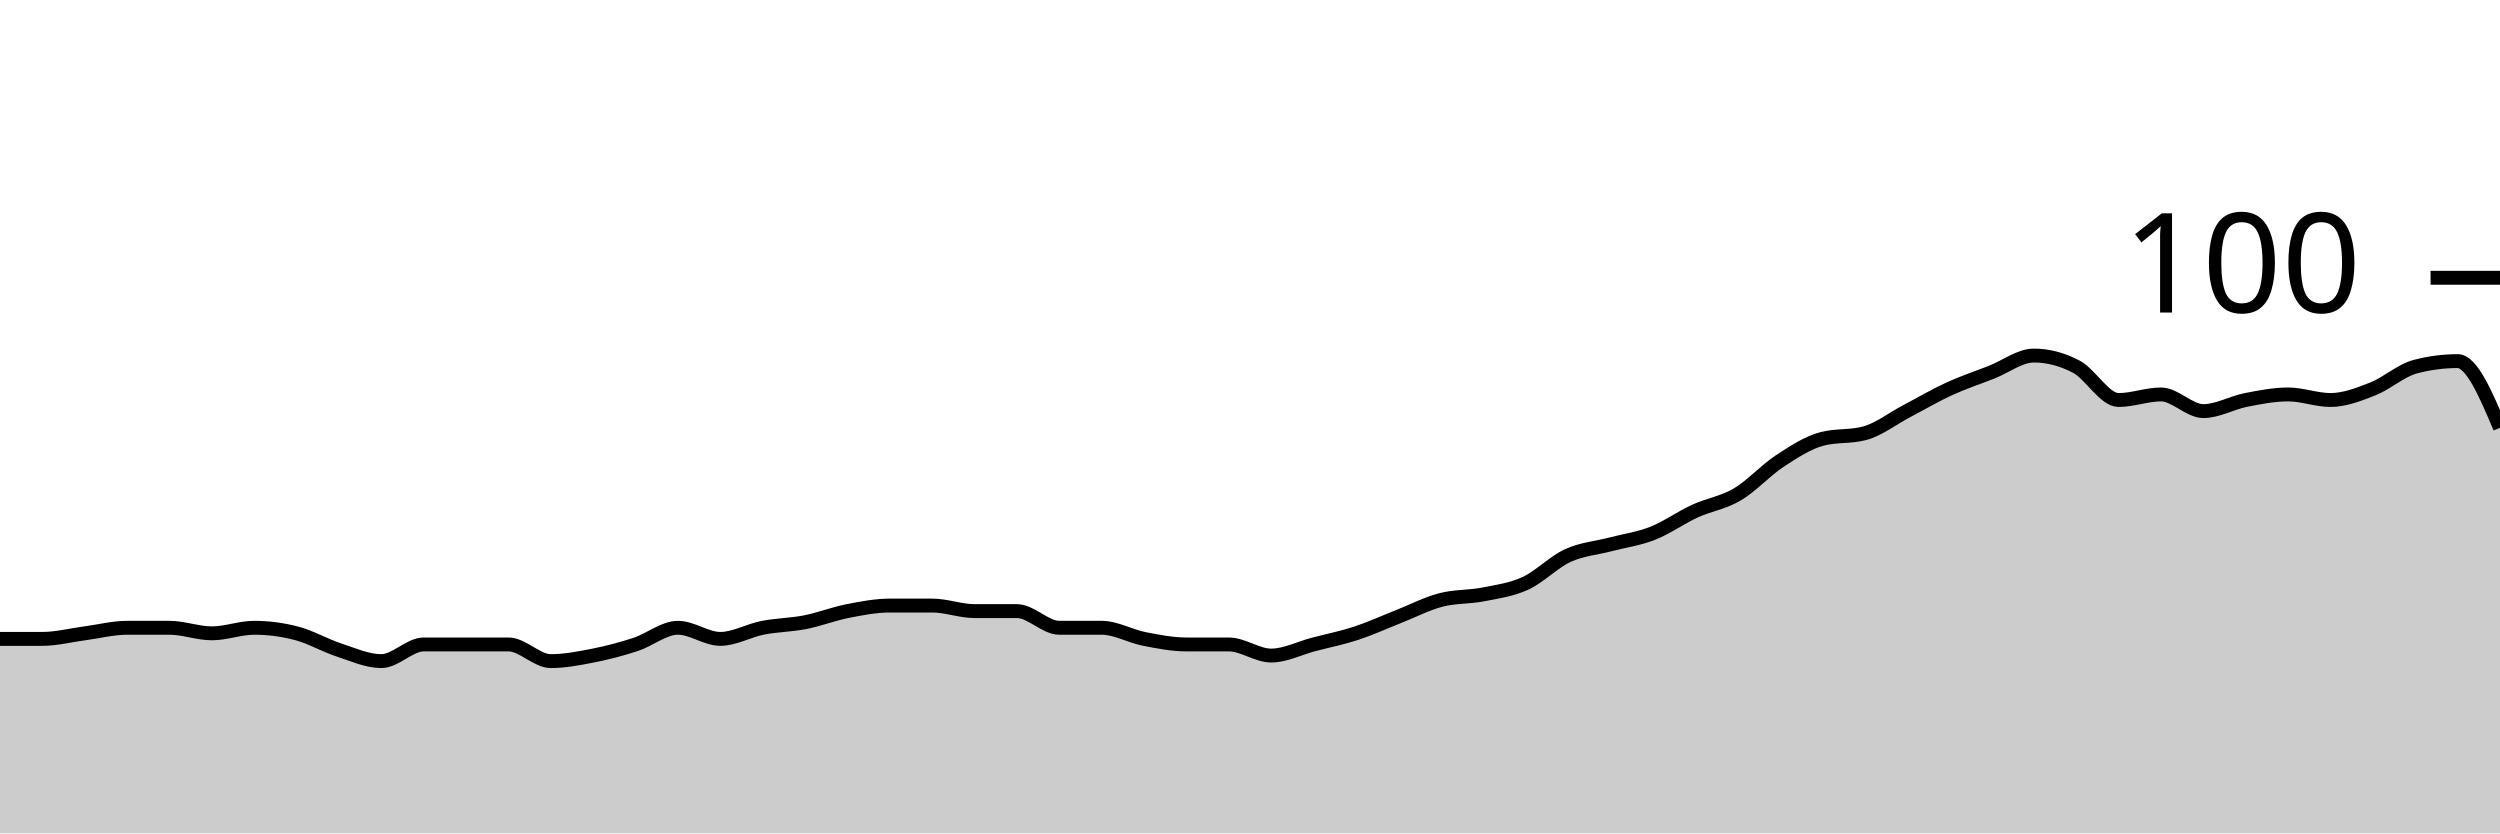
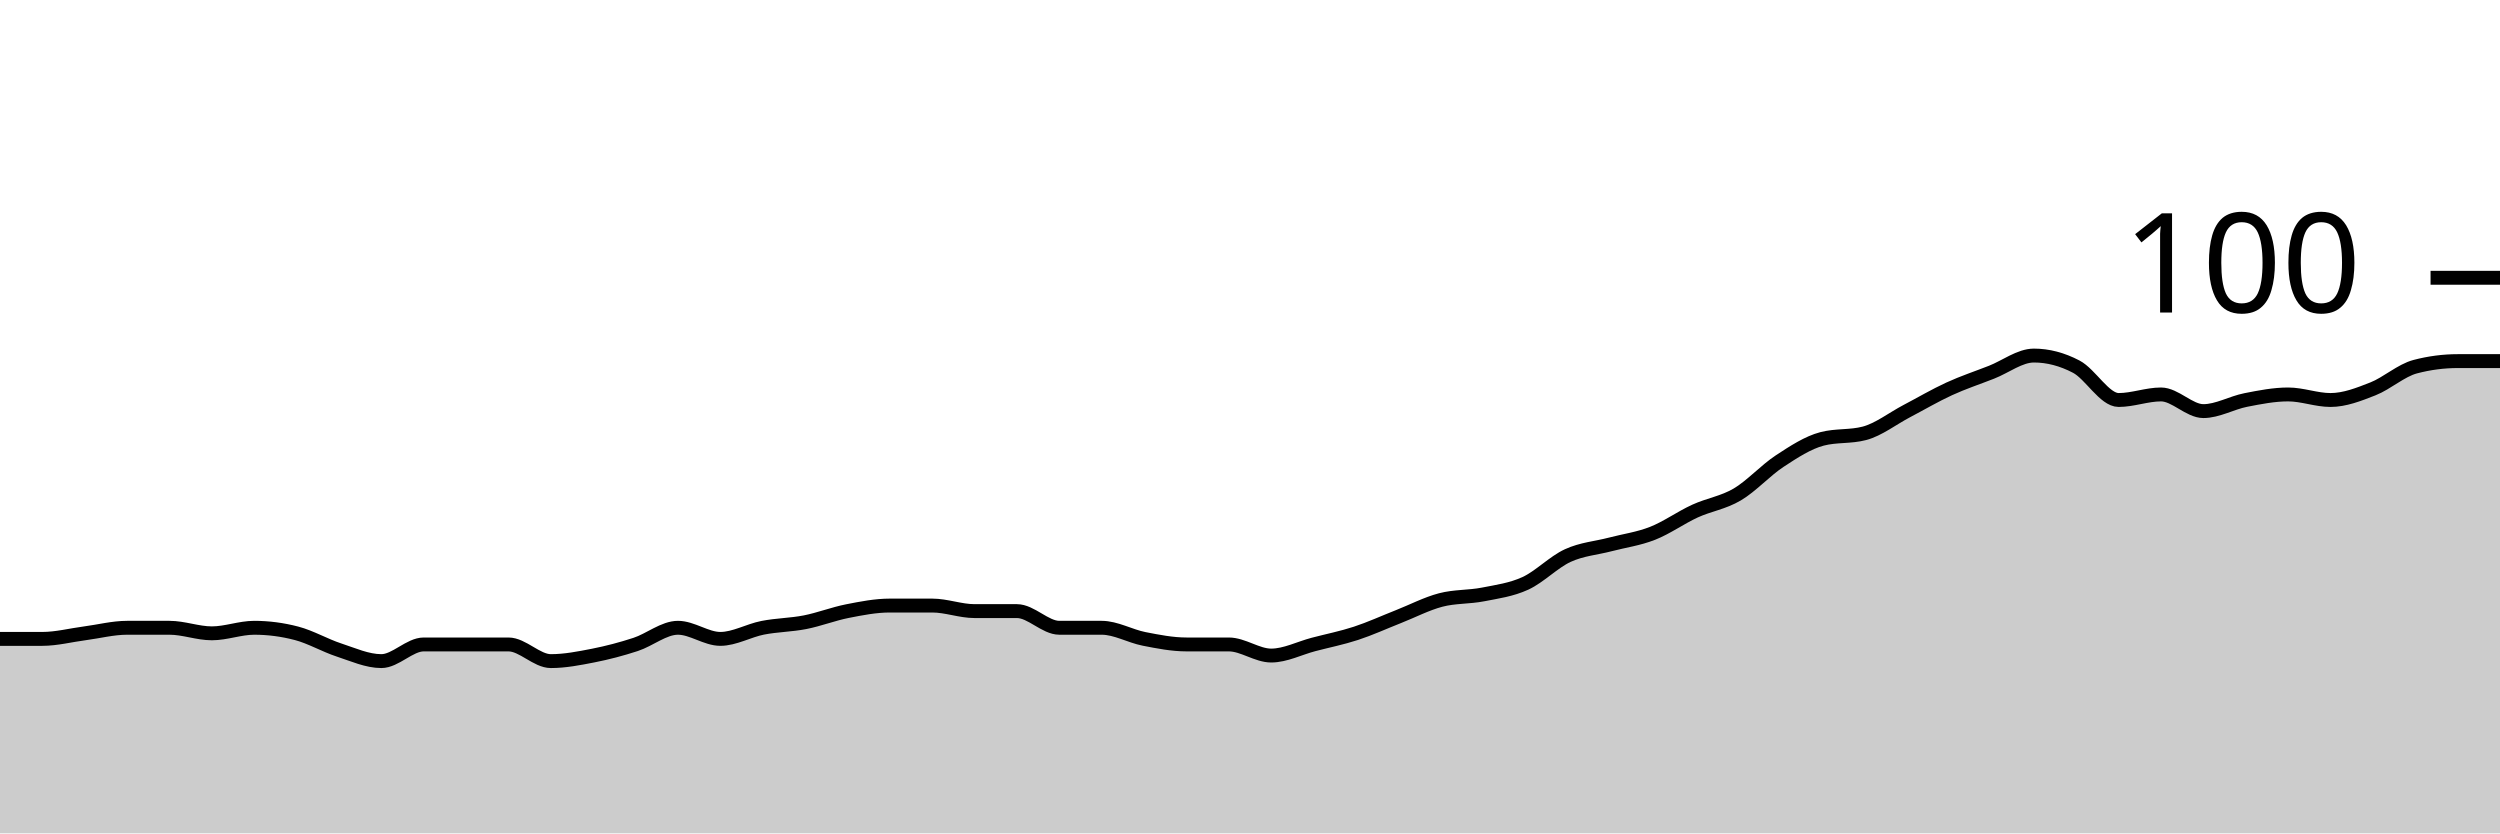
<svg xmlns="http://www.w3.org/2000/svg" viewBox="0 0 180 60">
  <g transform="translate(0,20)">
-     <path class="area" fill="rgba(0, 0, 0, 0.2)" d="M0,26C1.017,26,2.034,26,3.051,26C4.068,26,5.085,25.733,6.102,25.6C7.119,25.467,8.136,25.2,9.153,25.2C10.169,25.2,11.186,25.2,12.203,25.2C13.22,25.2,14.237,25.6,15.254,25.6C16.271,25.6,17.288,25.2,18.305,25.2C19.322,25.2,20.339,25.333,21.356,25.6C22.373,25.867,23.39,26.467,24.407,26.8C25.424,27.133,26.441,27.6,27.458,27.6C28.475,27.6,29.492,26.4,30.508,26.4C31.525,26.4,32.542,26.4,33.559,26.4C34.576,26.4,35.593,26.4,36.61,26.4C37.627,26.4,38.644,27.6,39.661,27.6C40.678,27.6,41.695,27.4,42.712,27.2C43.729,27,44.746,26.733,45.763,26.4C46.78,26.067,47.797,25.2,48.814,25.2C49.831,25.2,50.847,26,51.864,26C52.881,26,53.898,25.4,54.915,25.2C55.932,25,56.949,25,57.966,24.8C58.983,24.6,60,24.2,61.017,24C62.034,23.8,63.051,23.6,64.068,23.6C65.085,23.6,66.102,23.6,67.119,23.6C68.136,23.6,69.153,24,70.169,24C71.186,24,72.203,24,73.22,24C74.237,24,75.254,25.2,76.271,25.2C77.288,25.2,78.305,25.2,79.322,25.2C80.339,25.2,81.356,25.8,82.373,26C83.39,26.2,84.407,26.4,85.424,26.4C86.441,26.4,87.458,26.4,88.475,26.4C89.492,26.4,90.508,27.2,91.525,27.2C92.542,27.2,93.559,26.667,94.576,26.4C95.593,26.133,96.61,25.933,97.627,25.6C98.644,25.267,99.661,24.8,100.678,24.4C101.695,24,102.712,23.467,103.729,23.2C104.746,22.933,105.763,23,106.78,22.8C107.797,22.6,108.814,22.467,109.831,22C110.847,21.533,111.864,20.467,112.881,20C113.898,19.533,114.915,19.467,115.932,19.2C116.949,18.933,117.966,18.8,118.983,18.4C120,18,121.017,17.267,122.034,16.8C123.051,16.333,124.068,16.2,125.085,15.6C126.102,15,127.119,13.867,128.136,13.2C129.153,12.533,130.169,11.867,131.186,11.6C132.203,11.333,133.22,11.467,134.237,11.2C135.254,10.933,136.271,10.133,137.288,9.6C138.305,9.067,139.322,8.467,140.339,8C141.356,7.533,142.373,7.2,143.39,6.8C144.407,6.4,145.424,5.6,146.441,5.6C147.458,5.6,148.475,5.867,149.492,6.4C150.508,6.933,151.525,8.8,152.542,8.8C153.559,8.8,154.576,8.4,155.593,8.4C156.61,8.4,157.627,9.6,158.644,9.6C159.661,9.6,160.678,9,161.695,8.8C162.712,8.6,163.729,8.4,164.746,8.4C165.763,8.4,166.78,8.8,167.797,8.8C168.814,8.8,169.831,8.4,170.847,8C171.864,7.6,172.881,6.667,173.898,6.4C174.915,6.133,175.932,6,176.949,6C177.966,6,178.983,8.4,180,10.8L180,40C178.983,40,177.966,40,176.949,40C175.932,40,174.915,40,173.898,40C172.881,40,171.864,40,170.847,40C169.831,40,168.814,40,167.797,40C166.78,40,165.763,40,164.746,40C163.729,40,162.712,40,161.695,40C160.678,40,159.661,40,158.644,40C157.627,40,156.61,40,155.593,40C154.576,40,153.559,40,152.542,40C151.525,40,150.508,40,149.492,40C148.475,40,147.458,40,146.441,40C145.424,40,144.407,40,143.39,40C142.373,40,141.356,40,140.339,40C139.322,40,138.305,40,137.288,40C136.271,40,135.254,40,134.237,40C133.22,40,132.203,40,131.186,40C130.169,40,129.153,40,128.136,40C127.119,40,126.102,40,125.085,40C124.068,40,123.051,40,122.034,40C121.017,40,120,40,118.983,40C117.966,40,116.949,40,115.932,40C114.915,40,113.898,40,112.881,40C111.864,40,110.847,40,109.831,40C108.814,40,107.797,40,106.78,40C105.763,40,104.746,40,103.729,40C102.712,40,101.695,40,100.678,40C99.661,40,98.644,40,97.627,40C96.61,40,95.593,40,94.576,40C93.559,40,92.542,40,91.525,40C90.508,40,89.492,40,88.475,40C87.458,40,86.441,40,85.424,40C84.407,40,83.39,40,82.373,40C81.356,40,80.339,40,79.322,40C78.305,40,77.288,40,76.271,40C75.254,40,74.237,40,73.22,40C72.203,40,71.186,40,70.169,40C69.153,40,68.136,40,67.119,40C66.102,40,65.085,40,64.068,40C63.051,40,62.034,40,61.017,40C60,40,58.983,40,57.966,40C56.949,40,55.932,40,54.915,40C53.898,40,52.881,40,51.864,40C50.847,40,49.831,40,48.814,40C47.797,40,46.78,40,45.763,40C44.746,40,43.729,40,42.712,40C41.695,40,40.678,40,39.661,40C38.644,40,37.627,40,36.61,40C35.593,40,34.576,40,33.559,40C32.542,40,31.525,40,30.508,40C29.492,40,28.475,40,27.458,40C26.441,40,25.424,40,24.407,40C23.39,40,22.373,40,21.356,40C20.339,40,19.322,40,18.305,40C17.288,40,16.271,40,15.254,40C14.237,40,13.22,40,12.203,40C11.186,40,10.169,40,9.153,40C8.136,40,7.119,40,6.102,40C5.085,40,4.068,40,3.051,40C2.034,40,1.017,40,0,40Z" />
-     <path class="line" stroke="black" fill="none" d="M0,26C1.017,26,2.034,26,3.051,26C4.068,26,5.085,25.733,6.102,25.6C7.119,25.467,8.136,25.2,9.153,25.2C10.169,25.2,11.186,25.2,12.203,25.2C13.22,25.2,14.237,25.6,15.254,25.6C16.271,25.6,17.288,25.2,18.305,25.2C19.322,25.2,20.339,25.333,21.356,25.6C22.373,25.867,23.39,26.467,24.407,26.8C25.424,27.133,26.441,27.6,27.458,27.6C28.475,27.6,29.492,26.4,30.508,26.4C31.525,26.4,32.542,26.4,33.559,26.4C34.576,26.4,35.593,26.4,36.61,26.4C37.627,26.4,38.644,27.6,39.661,27.6C40.678,27.6,41.695,27.4,42.712,27.2C43.729,27,44.746,26.733,45.763,26.4C46.78,26.067,47.797,25.2,48.814,25.2C49.831,25.2,50.847,26,51.864,26C52.881,26,53.898,25.4,54.915,25.2C55.932,25,56.949,25,57.966,24.8C58.983,24.6,60,24.2,61.017,24C62.034,23.8,63.051,23.6,64.068,23.6C65.085,23.6,66.102,23.6,67.119,23.6C68.136,23.6,69.153,24,70.169,24C71.186,24,72.203,24,73.22,24C74.237,24,75.254,25.2,76.271,25.2C77.288,25.2,78.305,25.2,79.322,25.2C80.339,25.2,81.356,25.8,82.373,26C83.39,26.2,84.407,26.4,85.424,26.4C86.441,26.4,87.458,26.4,88.475,26.4C89.492,26.4,90.508,27.2,91.525,27.2C92.542,27.2,93.559,26.667,94.576,26.4C95.593,26.133,96.61,25.933,97.627,25.6C98.644,25.267,99.661,24.8,100.678,24.4C101.695,24,102.712,23.467,103.729,23.2C104.746,22.933,105.763,23,106.78,22.8C107.797,22.6,108.814,22.467,109.831,22C110.847,21.533,111.864,20.467,112.881,20C113.898,19.533,114.915,19.467,115.932,19.2C116.949,18.933,117.966,18.8,118.983,18.4C120,18,121.017,17.267,122.034,16.8C123.051,16.333,124.068,16.2,125.085,15.6C126.102,15,127.119,13.867,128.136,13.2C129.153,12.533,130.169,11.867,131.186,11.6C132.203,11.333,133.22,11.467,134.237,11.2C135.254,10.933,136.271,10.133,137.288,9.6C138.305,9.067,139.322,8.467,140.339,8C141.356,7.533,142.373,7.2,143.39,6.8C144.407,6.4,145.424,5.6,146.441,5.6C147.458,5.6,148.475,5.867,149.492,6.4C150.508,6.933,151.525,8.8,152.542,8.8C153.559,8.8,154.576,8.4,155.593,8.4C156.61,8.4,157.627,9.6,158.644,9.6C159.661,9.6,160.678,9,161.695,8.8C162.712,8.6,163.729,8.4,164.746,8.4C165.763,8.4,166.78,8.8,167.797,8.8C168.814,8.8,169.831,8.4,170.847,8C171.864,7.6,172.881,6.667,173.898,6.4C174.915,6.133,175.932,6,176.949,6C177.966,6,178.983,8.4,180,10.8" />
+     <path class="area" fill="rgba(0, 0, 0, 0.2)" d="M0,26C1.017,26,2.034,26,3.051,26C4.068,26,5.085,25.733,6.102,25.6C7.119,25.467,8.136,25.2,9.153,25.2C10.169,25.2,11.186,25.2,12.203,25.2C13.22,25.2,14.237,25.6,15.254,25.6C16.271,25.6,17.288,25.2,18.305,25.2C19.322,25.2,20.339,25.333,21.356,25.6C22.373,25.867,23.39,26.467,24.407,26.8C25.424,27.133,26.441,27.6,27.458,27.6C28.475,27.6,29.492,26.4,30.508,26.4C31.525,26.4,32.542,26.4,33.559,26.4C34.576,26.4,35.593,26.4,36.61,26.4C37.627,26.4,38.644,27.6,39.661,27.6C40.678,27.6,41.695,27.4,42.712,27.2C43.729,27,44.746,26.733,45.763,26.4C46.78,26.067,47.797,25.2,48.814,25.2C49.831,25.2,50.847,26,51.864,26C52.881,26,53.898,25.4,54.915,25.2C55.932,25,56.949,25,57.966,24.8C58.983,24.6,60,24.2,61.017,24C62.034,23.8,63.051,23.6,64.068,23.6C65.085,23.6,66.102,23.6,67.119,23.6C68.136,23.6,69.153,24,70.169,24C71.186,24,72.203,24,73.22,24C74.237,24,75.254,25.2,76.271,25.2C77.288,25.2,78.305,25.2,79.322,25.2C80.339,25.2,81.356,25.8,82.373,26C83.39,26.2,84.407,26.4,85.424,26.4C86.441,26.4,87.458,26.4,88.475,26.4C89.492,26.4,90.508,27.2,91.525,27.2C92.542,27.2,93.559,26.667,94.576,26.4C95.593,26.133,96.61,25.933,97.627,25.6C98.644,25.267,99.661,24.8,100.678,24.4C101.695,24,102.712,23.467,103.729,23.2C104.746,22.933,105.763,23,106.78,22.8C107.797,22.6,108.814,22.467,109.831,22C110.847,21.533,111.864,20.467,112.881,20C113.898,19.533,114.915,19.467,115.932,19.2C116.949,18.933,117.966,18.8,118.983,18.4C120,18,121.017,17.267,122.034,16.8C123.051,16.333,124.068,16.2,125.085,15.6C126.102,15,127.119,13.867,128.136,13.2C129.153,12.533,130.169,11.867,131.186,11.6C132.203,11.333,133.22,11.467,134.237,11.2C135.254,10.933,136.271,10.133,137.288,9.6C138.305,9.067,139.322,8.467,140.339,8C141.356,7.533,142.373,7.2,143.39,6.8C144.407,6.4,145.424,5.6,146.441,5.6C147.458,5.6,148.475,5.867,149.492,6.4C150.508,6.933,151.525,8.8,152.542,8.8C153.559,8.8,154.576,8.4,155.593,8.4C156.61,8.4,157.627,9.6,158.644,9.6C159.661,9.6,160.678,9,161.695,8.8C162.712,8.6,163.729,8.4,164.746,8.4C165.763,8.4,166.78,8.8,167.797,8.8C168.814,8.8,169.831,8.4,170.847,8C171.864,7.6,172.881,6.667,173.898,6.4C174.915,6.133,175.932,6,176.949,6C177.966,6,178.983,6,180,6L180,40C178.983,40,177.966,40,176.949,40C175.932,40,174.915,40,173.898,40C172.881,40,171.864,40,170.847,40C169.831,40,168.814,40,167.797,40C166.78,40,165.763,40,164.746,40C163.729,40,162.712,40,161.695,40C160.678,40,159.661,40,158.644,40C157.627,40,156.61,40,155.593,40C154.576,40,153.559,40,152.542,40C151.525,40,150.508,40,149.492,40C148.475,40,147.458,40,146.441,40C145.424,40,144.407,40,143.39,40C142.373,40,141.356,40,140.339,40C139.322,40,138.305,40,137.288,40C136.271,40,135.254,40,134.237,40C133.22,40,132.203,40,131.186,40C130.169,40,129.153,40,128.136,40C127.119,40,126.102,40,125.085,40C124.068,40,123.051,40,122.034,40C121.017,40,120,40,118.983,40C117.966,40,116.949,40,115.932,40C114.915,40,113.898,40,112.881,40C111.864,40,110.847,40,109.831,40C108.814,40,107.797,40,106.78,40C105.763,40,104.746,40,103.729,40C102.712,40,101.695,40,100.678,40C99.661,40,98.644,40,97.627,40C96.61,40,95.593,40,94.576,40C93.559,40,92.542,40,91.525,40C90.508,40,89.492,40,88.475,40C87.458,40,86.441,40,85.424,40C84.407,40,83.39,40,82.373,40C81.356,40,80.339,40,79.322,40C78.305,40,77.288,40,76.271,40C75.254,40,74.237,40,73.22,40C72.203,40,71.186,40,70.169,40C69.153,40,68.136,40,67.119,40C66.102,40,65.085,40,64.068,40C63.051,40,62.034,40,61.017,40C60,40,58.983,40,57.966,40C56.949,40,55.932,40,54.915,40C53.898,40,52.881,40,51.864,40C50.847,40,49.831,40,48.814,40C47.797,40,46.78,40,45.763,40C44.746,40,43.729,40,42.712,40C41.695,40,40.678,40,39.661,40C38.644,40,37.627,40,36.61,40C35.593,40,34.576,40,33.559,40C32.542,40,31.525,40,30.508,40C29.492,40,28.475,40,27.458,40C26.441,40,25.424,40,24.407,40C23.39,40,22.373,40,21.356,40C20.339,40,19.322,40,18.305,40C17.288,40,16.271,40,15.254,40C14.237,40,13.22,40,12.203,40C11.186,40,10.169,40,9.153,40C8.136,40,7.119,40,6.102,40C5.085,40,4.068,40,3.051,40C2.034,40,1.017,40,0,40Z" />
+     <path class="line" stroke="black" fill="none" d="M0,26C1.017,26,2.034,26,3.051,26C4.068,26,5.085,25.733,6.102,25.6C7.119,25.467,8.136,25.2,9.153,25.2C10.169,25.2,11.186,25.2,12.203,25.2C13.22,25.2,14.237,25.6,15.254,25.6C16.271,25.6,17.288,25.2,18.305,25.2C19.322,25.2,20.339,25.333,21.356,25.6C22.373,25.867,23.39,26.467,24.407,26.8C25.424,27.133,26.441,27.6,27.458,27.6C28.475,27.6,29.492,26.4,30.508,26.4C31.525,26.4,32.542,26.4,33.559,26.4C34.576,26.4,35.593,26.4,36.61,26.4C37.627,26.4,38.644,27.6,39.661,27.6C40.678,27.6,41.695,27.4,42.712,27.2C43.729,27,44.746,26.733,45.763,26.4C46.78,26.067,47.797,25.2,48.814,25.2C49.831,25.2,50.847,26,51.864,26C52.881,26,53.898,25.4,54.915,25.2C55.932,25,56.949,25,57.966,24.8C58.983,24.6,60,24.2,61.017,24C62.034,23.8,63.051,23.6,64.068,23.6C65.085,23.6,66.102,23.6,67.119,23.6C68.136,23.6,69.153,24,70.169,24C71.186,24,72.203,24,73.22,24C74.237,24,75.254,25.2,76.271,25.2C77.288,25.2,78.305,25.2,79.322,25.2C80.339,25.2,81.356,25.8,82.373,26C83.39,26.2,84.407,26.4,85.424,26.4C86.441,26.4,87.458,26.4,88.475,26.4C89.492,26.4,90.508,27.2,91.525,27.2C92.542,27.2,93.559,26.667,94.576,26.4C95.593,26.133,96.61,25.933,97.627,25.6C98.644,25.267,99.661,24.8,100.678,24.4C101.695,24,102.712,23.467,103.729,23.2C104.746,22.933,105.763,23,106.78,22.8C107.797,22.6,108.814,22.467,109.831,22C110.847,21.533,111.864,20.467,112.881,20C113.898,19.533,114.915,19.467,115.932,19.2C116.949,18.933,117.966,18.8,118.983,18.4C120,18,121.017,17.267,122.034,16.8C123.051,16.333,124.068,16.2,125.085,15.6C126.102,15,127.119,13.867,128.136,13.2C129.153,12.533,130.169,11.867,131.186,11.6C132.203,11.333,133.22,11.467,134.237,11.2C135.254,10.933,136.271,10.133,137.288,9.6C138.305,9.067,139.322,8.467,140.339,8C141.356,7.533,142.373,7.2,143.39,6.8C144.407,6.4,145.424,5.6,146.441,5.6C147.458,5.6,148.475,5.867,149.492,6.4C150.508,6.933,151.525,8.8,152.542,8.8C153.559,8.8,154.576,8.4,155.593,8.4C156.61,8.4,157.627,9.6,158.644,9.6C159.661,9.6,160.678,9,161.695,8.8C162.712,8.6,163.729,8.4,164.746,8.4C165.763,8.4,166.78,8.8,167.797,8.8C168.814,8.8,169.831,8.4,170.847,8C171.864,7.6,172.881,6.667,173.898,6.4C174.915,6.133,175.932,6,176.949,6C177.966,6,178.983,6,180,6" />
    <path class="axis-ceiling" stroke-width="1" stroke="black" fill="none" d="M175,0L180,0" />
    <text class="axis-ceiling-label" font-family="sans-serif" text-anchor="end" font-size="10px" x="170" y="2.5">100</text>
  </g>
</svg>
